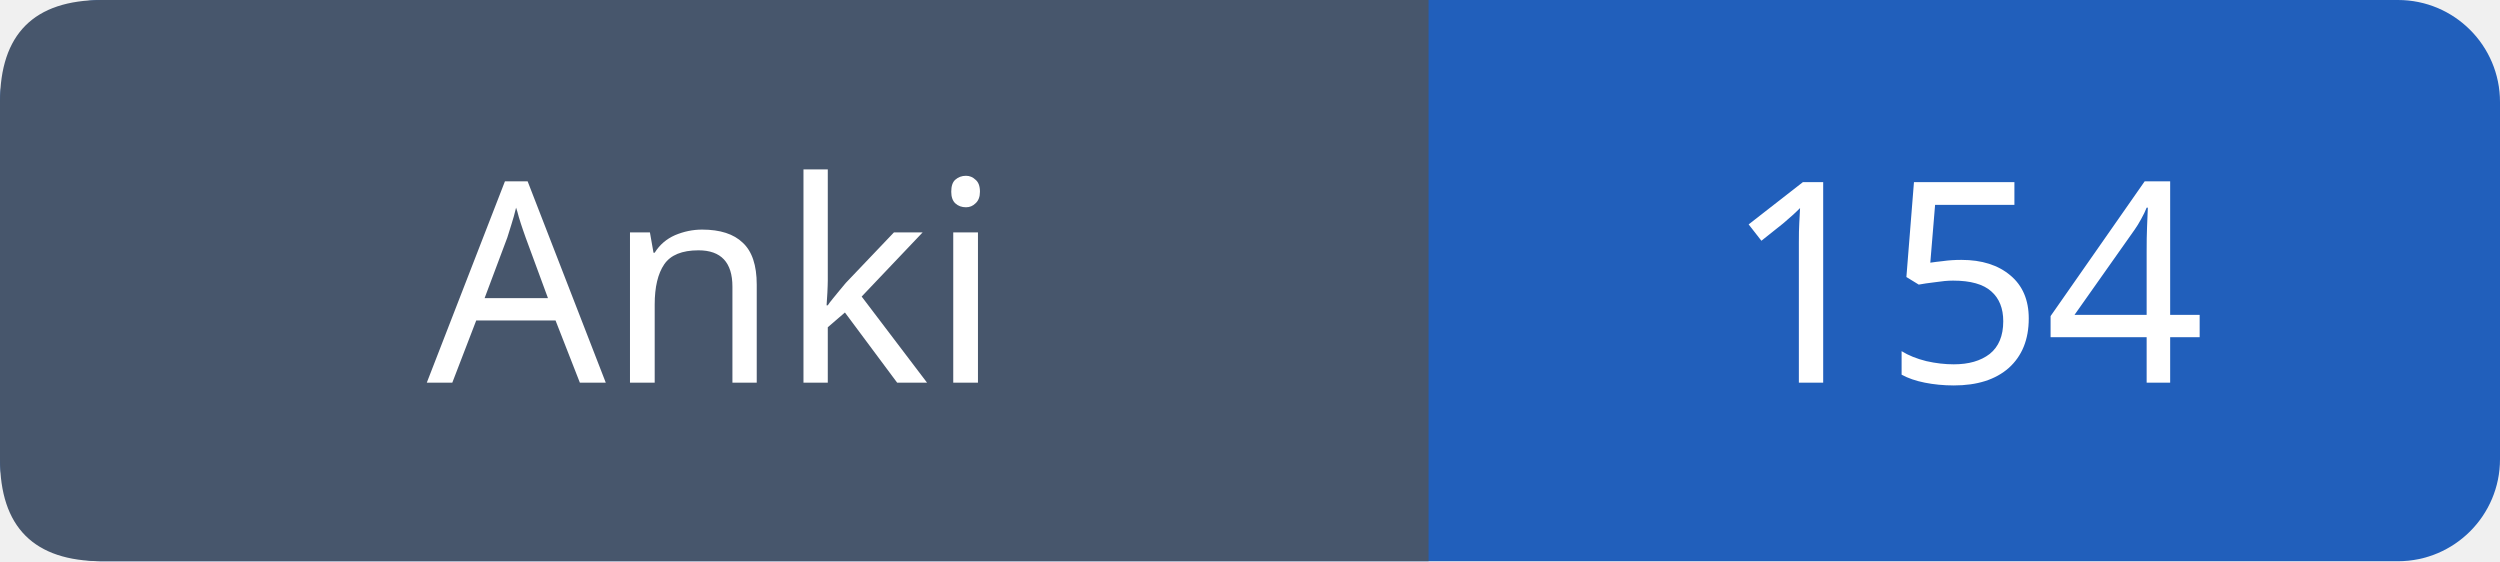
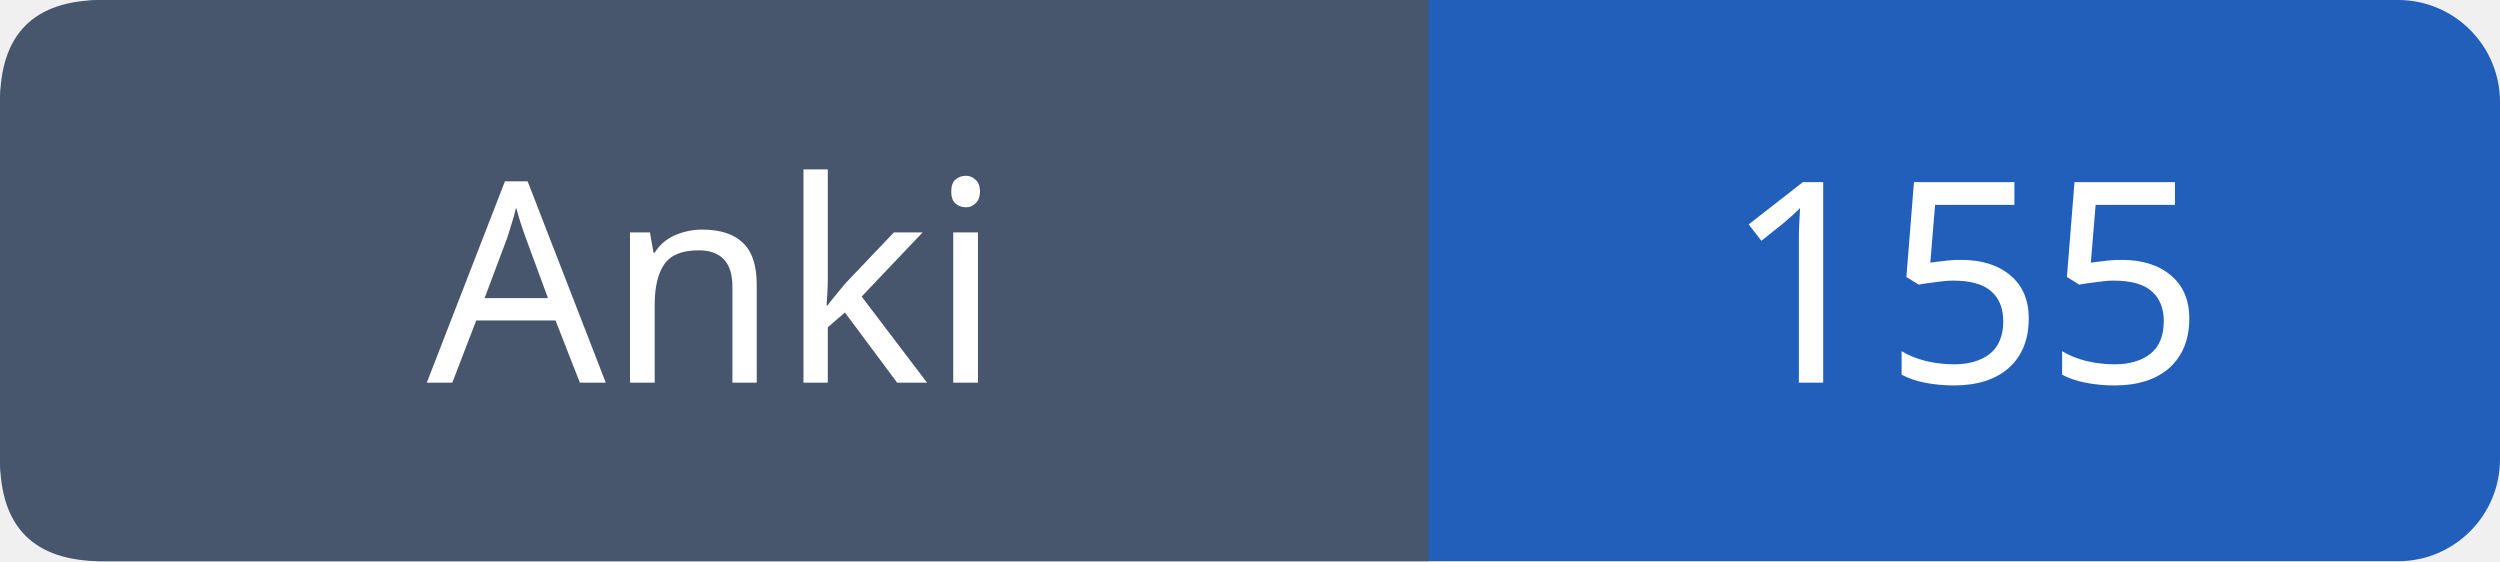
- <svg xmlns="http://www.w3.org/2000/svg" width="98" height="22" role="img" aria-label="Anki: 154">
+ <svg xmlns="http://www.w3.org/2000/svg" width="98" height="22" role="img" aria-label="Anki: 155">
  <rect width="98" height="22" rx="4" fill="#215fbb" />
  <path fill="#47566c" d="M4 0h52v22H4q-4 0-4-4V4q0-4 4-4" />
  <g font-family="Verdana,sans-serif" font-size="11" fill="white" text-anchor="middle">
    <text x="28.0" y="15">Anki</text>
-     <text x="77.0" y="15">154</text>
+     <text x="77.0" y="15">155</text>
  </g>
</svg>
